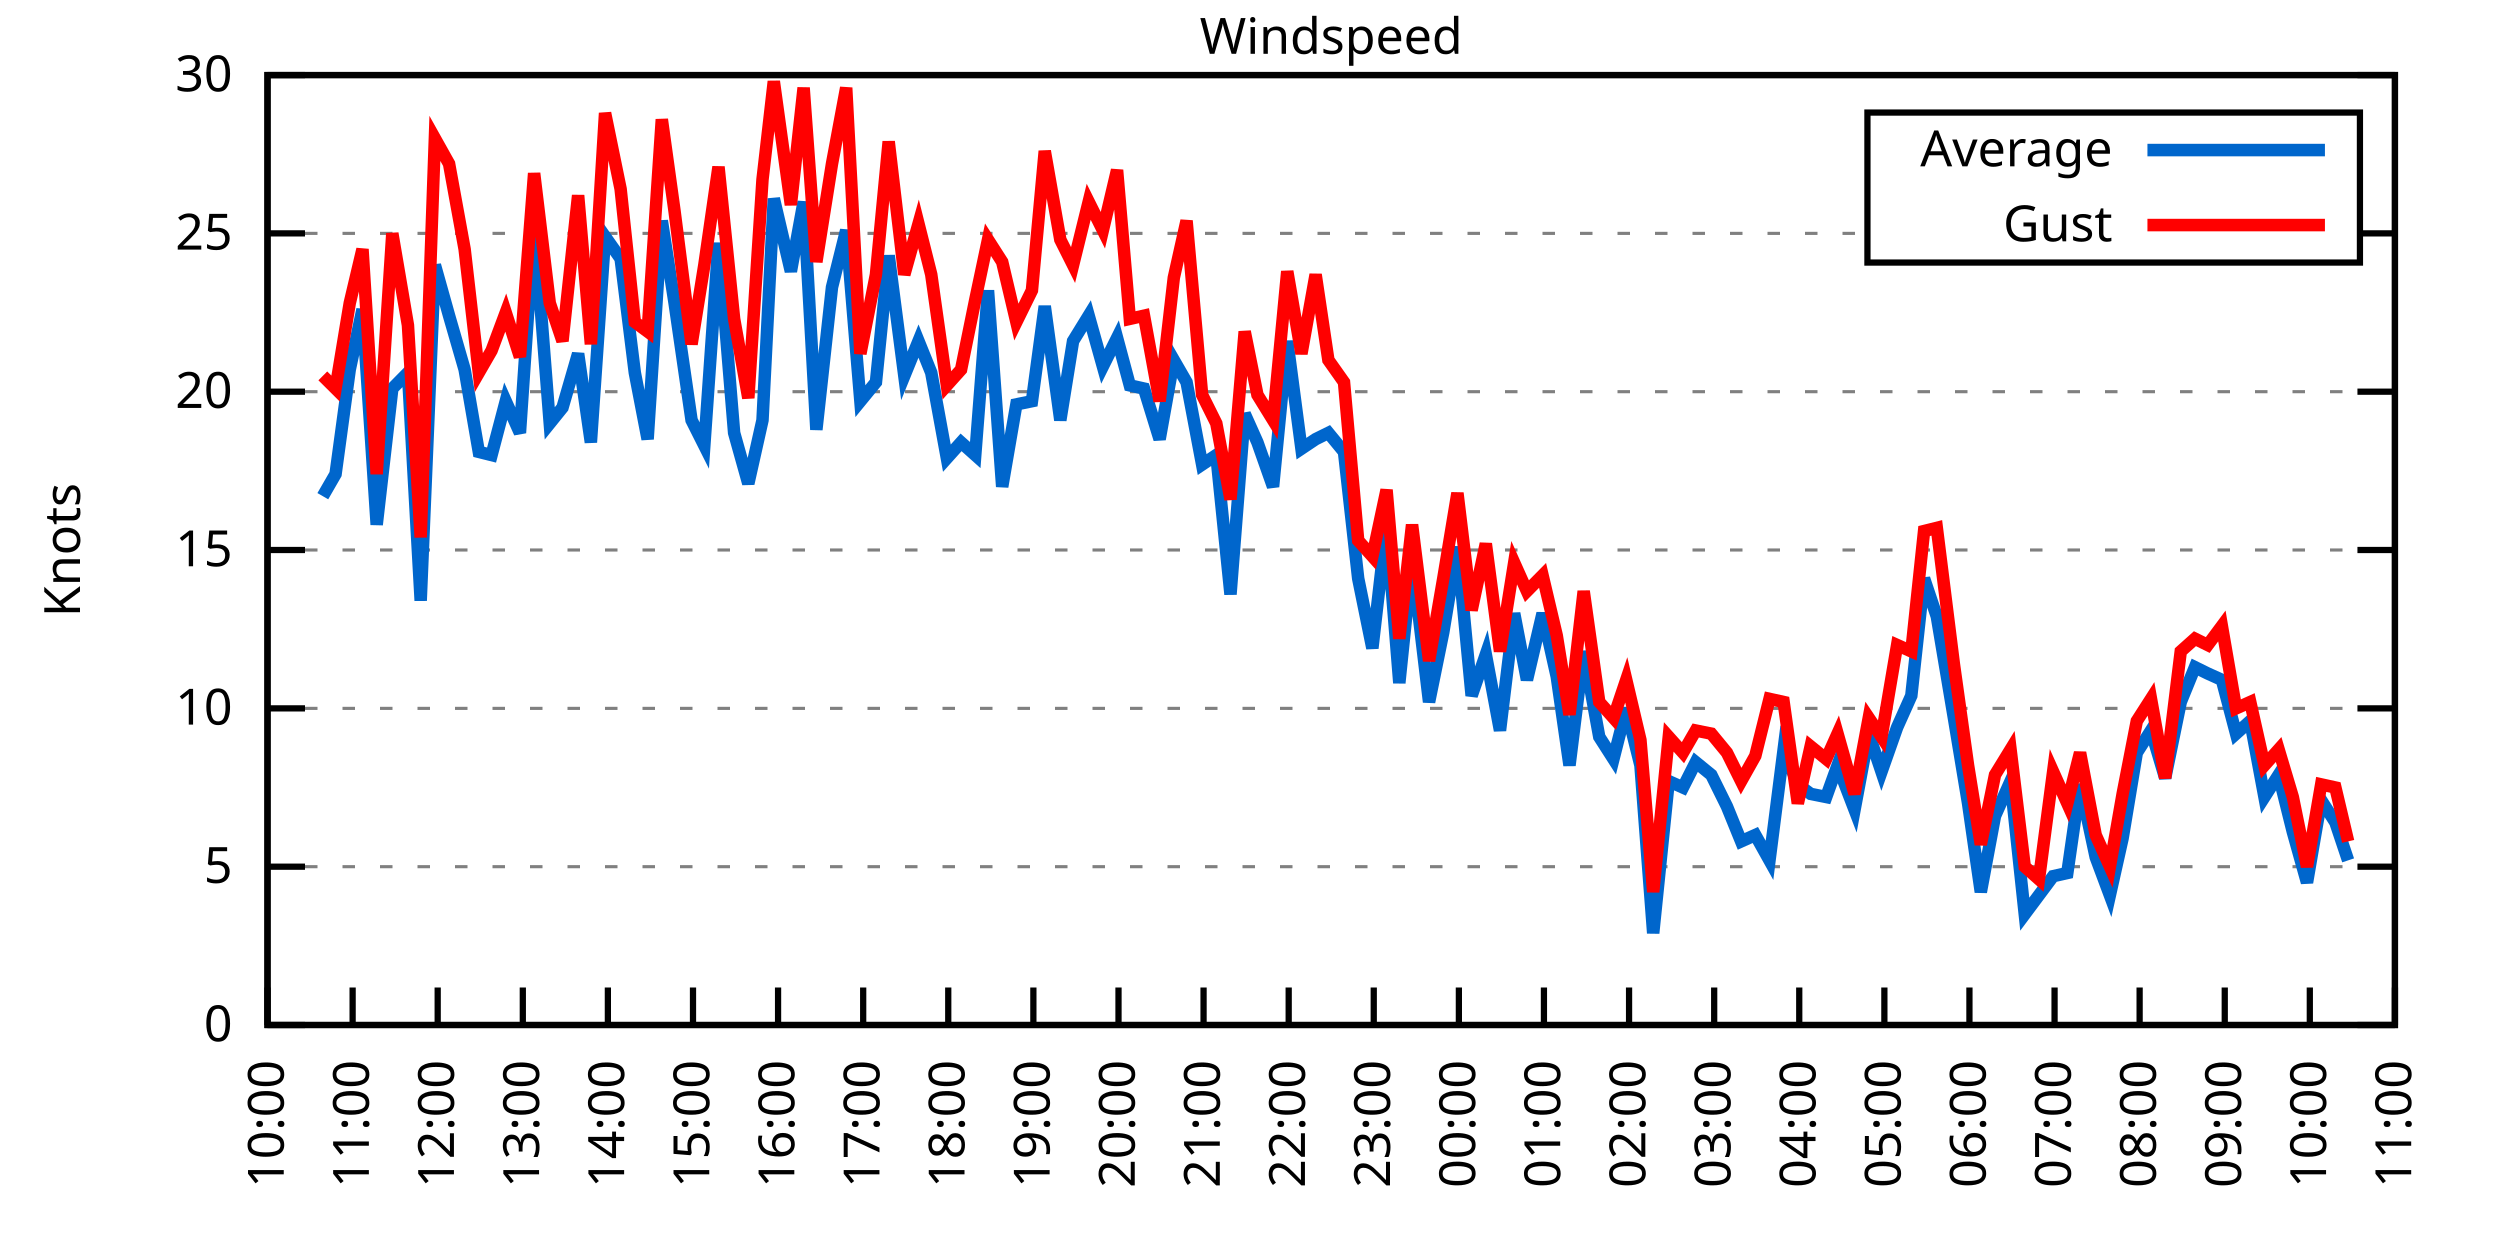
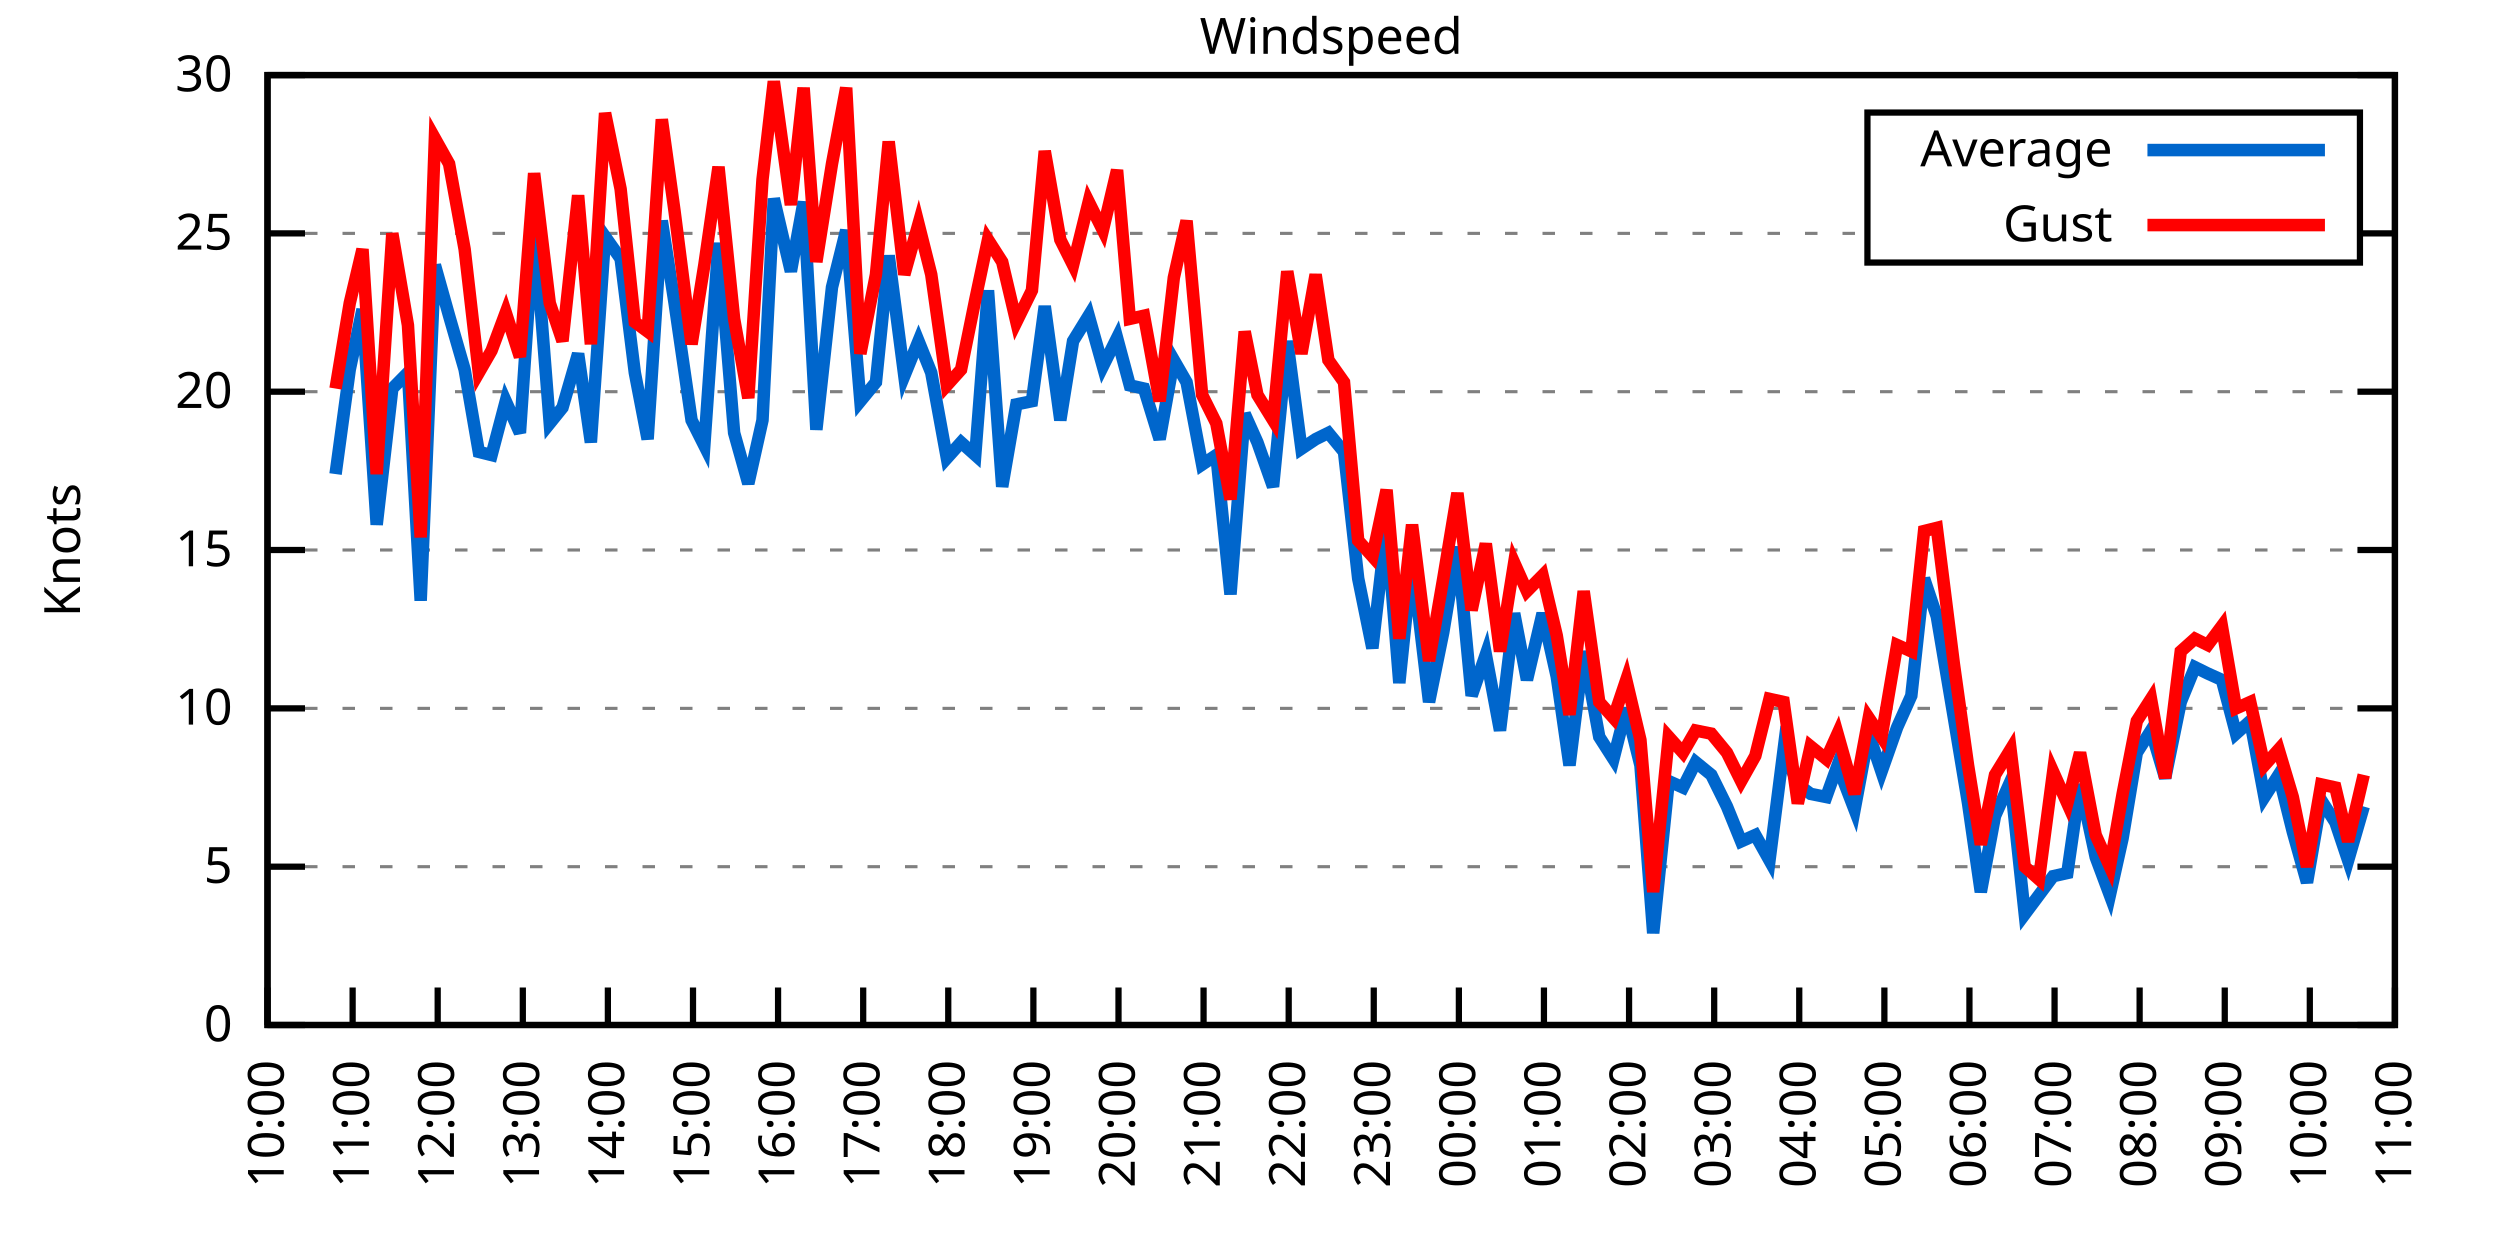
<svg xmlns="http://www.w3.org/2000/svg" xmlns:xlink="http://www.w3.org/1999/xlink" width="400" height="200" viewBox="0 0 400 200">
  <g id="gnuplot_canvas">
    <rect x="0" y="0" width="400" height="200" fill="none" />
    <defs>
      <circle id="gpDot" r="0.5" stroke-width="0.5" stroke="currentColor" />
      <path id="gpPt0" stroke-width="0.333" stroke="currentColor" d="M-1,0 h2 M0,-1 v2" />
      <path id="gpPt1" stroke-width="0.333" stroke="currentColor" d="M-1,-1 L1,1 M1,-1 L-1,1" />
      <path id="gpPt2" stroke-width="0.333" stroke="currentColor" d="M-1,0 L1,0 M0,-1 L0,1 M-1,-1 L1,1 M-1,1 L1,-1" />
      <rect id="gpPt3" stroke-width="0.333" stroke="currentColor" x="-1" y="-1" width="2" height="2" />
      <rect id="gpPt4" stroke-width="0.333" stroke="currentColor" fill="currentColor" x="-1" y="-1" width="2" height="2" />
      <circle id="gpPt5" stroke-width="0.333" stroke="currentColor" cx="0" cy="0" r="1" />
      <use xlink:href="#gpPt5" id="gpPt6" fill="currentColor" stroke="none" />
      <path id="gpPt7" stroke-width="0.333" stroke="currentColor" d="M0,-1.33 L-1.33,0.67 L1.33,0.67 z" />
      <use xlink:href="#gpPt7" id="gpPt8" fill="currentColor" stroke="none" />
      <use xlink:href="#gpPt7" id="gpPt9" stroke="currentColor" transform="rotate(180)" />
      <use xlink:href="#gpPt9" id="gpPt10" fill="currentColor" stroke="none" />
      <use xlink:href="#gpPt3" id="gpPt11" stroke="currentColor" transform="rotate(45)" />
      <use xlink:href="#gpPt11" id="gpPt12" fill="currentColor" stroke="none" />
      <path id="gpPt13" stroke-width="0.333" stroke="currentColor" d="M0,1.330 L1.265,0.411 L0.782,-1.067 L-0.782,-1.076 L-1.265,0.411 z" />
      <use xlink:href="#gpPt13" id="gpPt14" fill="currentColor" stroke="none" />
      <filter id="textbox" filterUnits="objectBoundingBox" x="0" y="0" height="1" width="1">
        <feFlood flood-color="white" flood-opacity="1" result="bgnd" />
        <feComposite in="SourceGraphic" in2="bgnd" operator="atop" />
      </filter>
      <filter id="greybox" filterUnits="objectBoundingBox" x="0" y="0" height="1" width="1">
        <feFlood flood-color="lightgrey" flood-opacity="1" result="grey" />
        <feComposite in="SourceGraphic" in2="grey" operator="atop" />
      </filter>
    </defs>
    <g fill="none" color="white" stroke="currentColor" stroke-width="1.00" stroke-linecap="butt" stroke-linejoin="miter">
</g>
    <g fill="none" color="black" stroke="currentColor" stroke-width="1.00" stroke-linecap="butt" stroke-linejoin="miter">
      <g stroke="none" shape-rendering="crispEdges">
        <polygon fill="rgb(255, 255, 255)" points="42.80,164.00 383.18,164.00 383.18,12.02 42.80,12.02 " />
      </g>
    </g>
    <g fill="none" color="black" stroke="currentColor" stroke-width="1.00" stroke-linecap="butt" stroke-linejoin="miter">
</g>
    <g fill="none" color="black" stroke="black" stroke-width="0.50" stroke-linecap="butt" stroke-linejoin="miter">
</g>
    <g fill="none" color="gray" stroke="currentColor" stroke-width="0.50" stroke-linecap="butt" stroke-linejoin="miter">
      <path stroke="gray" stroke-dasharray="2,4" class="gridline" d="M42.80,164.00 L383.19,164.00  " />
    </g>
    <g fill="none" color="gray" stroke="gray" stroke-width="1.00" stroke-linecap="butt" stroke-linejoin="miter">
</g>
    <g fill="none" color="black" stroke="currentColor" stroke-width="1.00" stroke-linecap="butt" stroke-linejoin="miter">
      <path stroke="black" d="M42.80,164.00 L48.80,164.00 M383.19,164.00 L377.19,164.00  " />
      <g transform="translate(37.20,166.60)" stroke="none" fill="black" font-family="Sans" font-size="8.00" text-anchor="end">
        <text>
          <tspan font-family="Sans"> 0</tspan>
        </text>
      </g>
    </g>
    <g fill="none" color="black" stroke="currentColor" stroke-width="1.00" stroke-linecap="butt" stroke-linejoin="miter">
</g>
    <g fill="none" color="black" stroke="black" stroke-width="0.50" stroke-linecap="butt" stroke-linejoin="miter">
</g>
    <g fill="none" color="gray" stroke="currentColor" stroke-width="0.50" stroke-linecap="butt" stroke-linejoin="miter">
      <path stroke="gray" stroke-dasharray="2,4" class="gridline" d="M42.80,138.67 L383.19,138.67  " />
    </g>
    <g fill="none" color="gray" stroke="gray" stroke-width="1.00" stroke-linecap="butt" stroke-linejoin="miter">
</g>
    <g fill="none" color="black" stroke="currentColor" stroke-width="1.00" stroke-linecap="butt" stroke-linejoin="miter">
      <path stroke="black" d="M42.80,138.67 L48.80,138.67 M383.19,138.67 L377.19,138.67  " />
      <g transform="translate(37.20,141.27)" stroke="none" fill="black" font-family="Sans" font-size="8.00" text-anchor="end">
        <text>
          <tspan font-family="Sans"> 5</tspan>
        </text>
      </g>
    </g>
    <g fill="none" color="black" stroke="currentColor" stroke-width="1.00" stroke-linecap="butt" stroke-linejoin="miter">
</g>
    <g fill="none" color="black" stroke="black" stroke-width="0.50" stroke-linecap="butt" stroke-linejoin="miter">
</g>
    <g fill="none" color="gray" stroke="currentColor" stroke-width="0.50" stroke-linecap="butt" stroke-linejoin="miter">
      <path stroke="gray" stroke-dasharray="2,4" class="gridline" d="M42.80,113.34 L383.19,113.34  " />
    </g>
    <g fill="none" color="gray" stroke="gray" stroke-width="1.00" stroke-linecap="butt" stroke-linejoin="miter">
</g>
    <g fill="none" color="black" stroke="currentColor" stroke-width="1.00" stroke-linecap="butt" stroke-linejoin="miter">
      <path stroke="black" d="M42.80,113.34 L48.80,113.34 M383.19,113.34 L377.19,113.34  " />
      <g transform="translate(37.20,115.94)" stroke="none" fill="black" font-family="Sans" font-size="8.00" text-anchor="end">
        <text>
          <tspan font-family="Sans"> 10</tspan>
        </text>
      </g>
    </g>
    <g fill="none" color="black" stroke="currentColor" stroke-width="1.00" stroke-linecap="butt" stroke-linejoin="miter">
</g>
    <g fill="none" color="black" stroke="black" stroke-width="0.50" stroke-linecap="butt" stroke-linejoin="miter">
</g>
    <g fill="none" color="gray" stroke="currentColor" stroke-width="0.50" stroke-linecap="butt" stroke-linejoin="miter">
      <path stroke="gray" stroke-dasharray="2,4" class="gridline" d="M42.80,88.00 L383.19,88.00  " />
    </g>
    <g fill="none" color="gray" stroke="gray" stroke-width="1.00" stroke-linecap="butt" stroke-linejoin="miter">
</g>
    <g fill="none" color="black" stroke="currentColor" stroke-width="1.00" stroke-linecap="butt" stroke-linejoin="miter">
      <path stroke="black" d="M42.80,88.00 L48.80,88.00 M383.19,88.00 L377.19,88.00  " />
      <g transform="translate(37.20,90.60)" stroke="none" fill="black" font-family="Sans" font-size="8.00" text-anchor="end">
        <text>
          <tspan font-family="Sans"> 15</tspan>
        </text>
      </g>
    </g>
    <g fill="none" color="black" stroke="currentColor" stroke-width="1.00" stroke-linecap="butt" stroke-linejoin="miter">
</g>
    <g fill="none" color="black" stroke="black" stroke-width="0.50" stroke-linecap="butt" stroke-linejoin="miter">
</g>
    <g fill="none" color="gray" stroke="currentColor" stroke-width="0.50" stroke-linecap="butt" stroke-linejoin="miter">
      <path stroke="gray" stroke-dasharray="2,4" class="gridline" d="M42.80,62.67 L383.19,62.67  " />
    </g>
    <g fill="none" color="gray" stroke="gray" stroke-width="1.00" stroke-linecap="butt" stroke-linejoin="miter">
</g>
    <g fill="none" color="black" stroke="currentColor" stroke-width="1.00" stroke-linecap="butt" stroke-linejoin="miter">
      <path stroke="black" d="M42.80,62.67 L48.80,62.67 M383.19,62.67 L377.19,62.67  " />
      <g transform="translate(37.20,65.27)" stroke="none" fill="black" font-family="Sans" font-size="8.00" text-anchor="end">
        <text>
          <tspan font-family="Sans"> 20</tspan>
        </text>
      </g>
    </g>
    <g fill="none" color="black" stroke="currentColor" stroke-width="1.00" stroke-linecap="butt" stroke-linejoin="miter">
</g>
    <g fill="none" color="black" stroke="black" stroke-width="0.50" stroke-linecap="butt" stroke-linejoin="miter">
</g>
    <g fill="none" color="gray" stroke="currentColor" stroke-width="0.50" stroke-linecap="butt" stroke-linejoin="miter">
      <path stroke="gray" stroke-dasharray="2,4" class="gridline" d="M42.80,37.34 L298.79,37.34 M377.59,37.34 L383.19,37.34  " />
    </g>
    <g fill="none" color="gray" stroke="gray" stroke-width="1.00" stroke-linecap="butt" stroke-linejoin="miter">
</g>
    <g fill="none" color="black" stroke="currentColor" stroke-width="1.00" stroke-linecap="butt" stroke-linejoin="miter">
      <path stroke="black" d="M42.80,37.34 L48.80,37.34 M383.19,37.34 L377.19,37.34  " />
      <g transform="translate(37.20,39.94)" stroke="none" fill="black" font-family="Sans" font-size="8.00" text-anchor="end">
        <text>
          <tspan font-family="Sans"> 25</tspan>
        </text>
      </g>
    </g>
    <g fill="none" color="black" stroke="currentColor" stroke-width="1.00" stroke-linecap="butt" stroke-linejoin="miter">
</g>
    <g fill="none" color="black" stroke="black" stroke-width="0.50" stroke-linecap="butt" stroke-linejoin="miter">
</g>
    <g fill="none" color="gray" stroke="currentColor" stroke-width="0.50" stroke-linecap="butt" stroke-linejoin="miter">
      <path stroke="gray" stroke-dasharray="2,4" class="gridline" d="M42.80,12.01 L383.19,12.01  " />
    </g>
    <g fill="none" color="gray" stroke="gray" stroke-width="1.00" stroke-linecap="butt" stroke-linejoin="miter">
</g>
    <g fill="none" color="black" stroke="currentColor" stroke-width="1.00" stroke-linecap="butt" stroke-linejoin="miter">
      <path stroke="black" d="M42.80,12.01 L48.80,12.01 M383.19,12.01 L377.19,12.01  " />
      <g transform="translate(37.20,14.61)" stroke="none" fill="black" font-family="Sans" font-size="8.00" text-anchor="end">
        <text>
          <tspan font-family="Sans"> 30</tspan>
        </text>
      </g>
    </g>
    <g fill="none" color="black" stroke="currentColor" stroke-width="1.00" stroke-linecap="butt" stroke-linejoin="miter">
      <path stroke="black" d="M42.80,164.00 L42.80,158.00  " />
      <g transform="translate(45.40,169.60) rotate(270.00)" stroke="none" fill="black" font-family="Sans" font-size="8.00" text-anchor="end">
        <text>
          <tspan font-family="Sans">10:00</tspan>
        </text>
      </g>
    </g>
    <g fill="none" color="black" stroke="currentColor" stroke-width="1.00" stroke-linecap="butt" stroke-linejoin="miter">
      <path stroke="black" d="M56.42,164.00 L56.42,158.00  " />
      <g transform="translate(59.02,169.60) rotate(270.00)" stroke="none" fill="black" font-family="Sans" font-size="8.00" text-anchor="end">
        <text>
          <tspan font-family="Sans">11:00</tspan>
        </text>
      </g>
    </g>
    <g fill="none" color="black" stroke="currentColor" stroke-width="1.00" stroke-linecap="butt" stroke-linejoin="miter">
      <path stroke="black" d="M70.03,164.00 L70.03,158.00  " />
      <g transform="translate(72.63,169.60) rotate(270.00)" stroke="none" fill="black" font-family="Sans" font-size="8.00" text-anchor="end">
        <text>
          <tspan font-family="Sans">12:00</tspan>
        </text>
      </g>
    </g>
    <g fill="none" color="black" stroke="currentColor" stroke-width="1.00" stroke-linecap="butt" stroke-linejoin="miter">
      <path stroke="black" d="M83.65,164.00 L83.65,158.00  " />
      <g transform="translate(86.25,169.60) rotate(270.00)" stroke="none" fill="black" font-family="Sans" font-size="8.00" text-anchor="end">
        <text>
          <tspan font-family="Sans">13:00</tspan>
        </text>
      </g>
    </g>
    <g fill="none" color="black" stroke="currentColor" stroke-width="1.00" stroke-linecap="butt" stroke-linejoin="miter">
      <path stroke="black" d="M97.26,164.00 L97.26,158.00  " />
      <g transform="translate(99.86,169.60) rotate(270.00)" stroke="none" fill="black" font-family="Sans" font-size="8.00" text-anchor="end">
        <text>
          <tspan font-family="Sans">14:00</tspan>
        </text>
      </g>
    </g>
    <g fill="none" color="black" stroke="currentColor" stroke-width="1.00" stroke-linecap="butt" stroke-linejoin="miter">
      <path stroke="black" d="M110.88,164.00 L110.88,158.00  " />
      <g transform="translate(113.48,169.60) rotate(270.00)" stroke="none" fill="black" font-family="Sans" font-size="8.00" text-anchor="end">
        <text>
          <tspan font-family="Sans">15:00</tspan>
        </text>
      </g>
    </g>
    <g fill="none" color="black" stroke="currentColor" stroke-width="1.00" stroke-linecap="butt" stroke-linejoin="miter">
      <path stroke="black" d="M124.49,164.00 L124.49,158.00  " />
      <g transform="translate(127.09,169.60) rotate(270.00)" stroke="none" fill="black" font-family="Sans" font-size="8.00" text-anchor="end">
        <text>
          <tspan font-family="Sans">16:00</tspan>
        </text>
      </g>
    </g>
    <g fill="none" color="black" stroke="currentColor" stroke-width="1.00" stroke-linecap="butt" stroke-linejoin="miter">
      <path stroke="black" d="M138.11,164.00 L138.11,158.00  " />
      <g transform="translate(140.71,169.60) rotate(270.00)" stroke="none" fill="black" font-family="Sans" font-size="8.00" text-anchor="end">
        <text>
          <tspan font-family="Sans">17:00</tspan>
        </text>
      </g>
    </g>
    <g fill="none" color="black" stroke="currentColor" stroke-width="1.00" stroke-linecap="butt" stroke-linejoin="miter">
      <path stroke="black" d="M151.72,164.00 L151.72,158.00  " />
      <g transform="translate(154.32,169.60) rotate(270.00)" stroke="none" fill="black" font-family="Sans" font-size="8.00" text-anchor="end">
        <text>
          <tspan font-family="Sans">18:00</tspan>
        </text>
      </g>
    </g>
    <g fill="none" color="black" stroke="currentColor" stroke-width="1.00" stroke-linecap="butt" stroke-linejoin="miter">
      <path stroke="black" d="M165.34,164.00 L165.34,158.00  " />
      <g transform="translate(167.94,169.60) rotate(270.00)" stroke="none" fill="black" font-family="Sans" font-size="8.00" text-anchor="end">
        <text>
          <tspan font-family="Sans">19:00</tspan>
        </text>
      </g>
    </g>
    <g fill="none" color="black" stroke="currentColor" stroke-width="1.00" stroke-linecap="butt" stroke-linejoin="miter">
      <path stroke="black" d="M178.96,164.00 L178.96,158.00  " />
      <g transform="translate(181.56,169.60) rotate(270.00)" stroke="none" fill="black" font-family="Sans" font-size="8.00" text-anchor="end">
        <text>
          <tspan font-family="Sans">20:00</tspan>
        </text>
      </g>
    </g>
    <g fill="none" color="black" stroke="currentColor" stroke-width="1.00" stroke-linecap="butt" stroke-linejoin="miter">
      <path stroke="black" d="M192.57,164.00 L192.57,158.00  " />
      <g transform="translate(195.17,169.60) rotate(270.00)" stroke="none" fill="black" font-family="Sans" font-size="8.00" text-anchor="end">
        <text>
          <tspan font-family="Sans">21:00</tspan>
        </text>
      </g>
    </g>
    <g fill="none" color="black" stroke="currentColor" stroke-width="1.00" stroke-linecap="butt" stroke-linejoin="miter">
      <path stroke="black" d="M206.19,164.00 L206.19,158.00  " />
      <g transform="translate(208.79,169.60) rotate(270.00)" stroke="none" fill="black" font-family="Sans" font-size="8.00" text-anchor="end">
        <text>
          <tspan font-family="Sans">22:00</tspan>
        </text>
      </g>
    </g>
    <g fill="none" color="black" stroke="currentColor" stroke-width="1.00" stroke-linecap="butt" stroke-linejoin="miter">
      <path stroke="black" d="M219.80,164.00 L219.80,158.00  " />
      <g transform="translate(222.40,169.60) rotate(270.00)" stroke="none" fill="black" font-family="Sans" font-size="8.00" text-anchor="end">
        <text>
          <tspan font-family="Sans">23:00</tspan>
        </text>
      </g>
    </g>
    <g fill="none" color="black" stroke="currentColor" stroke-width="1.00" stroke-linecap="butt" stroke-linejoin="miter">
      <path stroke="black" d="M233.42,164.00 L233.42,158.00  " />
      <g transform="translate(236.02,169.60) rotate(270.00)" stroke="none" fill="black" font-family="Sans" font-size="8.00" text-anchor="end">
        <text>
          <tspan font-family="Sans">00:00</tspan>
        </text>
      </g>
    </g>
    <g fill="none" color="black" stroke="currentColor" stroke-width="1.00" stroke-linecap="butt" stroke-linejoin="miter">
      <path stroke="black" d="M247.03,164.00 L247.03,158.00  " />
      <g transform="translate(249.63,169.60) rotate(270.00)" stroke="none" fill="black" font-family="Sans" font-size="8.00" text-anchor="end">
        <text>
          <tspan font-family="Sans">01:00</tspan>
        </text>
      </g>
    </g>
    <g fill="none" color="black" stroke="currentColor" stroke-width="1.00" stroke-linecap="butt" stroke-linejoin="miter">
      <path stroke="black" d="M260.65,164.00 L260.65,158.00  " />
      <g transform="translate(263.25,169.60) rotate(270.00)" stroke="none" fill="black" font-family="Sans" font-size="8.00" text-anchor="end">
        <text>
          <tspan font-family="Sans">02:00</tspan>
        </text>
      </g>
    </g>
    <g fill="none" color="black" stroke="currentColor" stroke-width="1.00" stroke-linecap="butt" stroke-linejoin="miter">
      <path stroke="black" d="M274.27,164.00 L274.27,158.00  " />
      <g transform="translate(276.87,169.60) rotate(270.00)" stroke="none" fill="black" font-family="Sans" font-size="8.00" text-anchor="end">
        <text>
          <tspan font-family="Sans">03:00</tspan>
        </text>
      </g>
    </g>
    <g fill="none" color="black" stroke="currentColor" stroke-width="1.00" stroke-linecap="butt" stroke-linejoin="miter">
      <path stroke="black" d="M287.88,164.00 L287.88,158.00  " />
      <g transform="translate(290.48,169.60) rotate(270.00)" stroke="none" fill="black" font-family="Sans" font-size="8.00" text-anchor="end">
        <text>
          <tspan font-family="Sans">04:00</tspan>
        </text>
      </g>
    </g>
    <g fill="none" color="black" stroke="currentColor" stroke-width="1.00" stroke-linecap="butt" stroke-linejoin="miter">
      <path stroke="black" d="M301.50,164.00 L301.50,158.00  " />
      <g transform="translate(304.10,169.60) rotate(270.00)" stroke="none" fill="black" font-family="Sans" font-size="8.00" text-anchor="end">
        <text>
          <tspan font-family="Sans">05:00</tspan>
        </text>
      </g>
    </g>
    <g fill="none" color="black" stroke="currentColor" stroke-width="1.00" stroke-linecap="butt" stroke-linejoin="miter">
      <path stroke="black" d="M315.11,164.00 L315.11,158.00  " />
      <g transform="translate(317.71,169.60) rotate(270.00)" stroke="none" fill="black" font-family="Sans" font-size="8.00" text-anchor="end">
        <text>
          <tspan font-family="Sans">06:00</tspan>
        </text>
      </g>
    </g>
    <g fill="none" color="black" stroke="currentColor" stroke-width="1.00" stroke-linecap="butt" stroke-linejoin="miter">
      <path stroke="black" d="M328.73,164.00 L328.73,158.00  " />
      <g transform="translate(331.33,169.60) rotate(270.00)" stroke="none" fill="black" font-family="Sans" font-size="8.00" text-anchor="end">
        <text>
          <tspan font-family="Sans">07:00</tspan>
        </text>
      </g>
    </g>
    <g fill="none" color="black" stroke="currentColor" stroke-width="1.00" stroke-linecap="butt" stroke-linejoin="miter">
      <path stroke="black" d="M342.34,164.00 L342.34,158.00  " />
      <g transform="translate(344.94,169.60) rotate(270.00)" stroke="none" fill="black" font-family="Sans" font-size="8.00" text-anchor="end">
        <text>
          <tspan font-family="Sans">08:00</tspan>
        </text>
      </g>
    </g>
    <g fill="none" color="black" stroke="currentColor" stroke-width="1.00" stroke-linecap="butt" stroke-linejoin="miter">
      <path stroke="black" d="M355.96,164.00 L355.96,158.00  " />
      <g transform="translate(358.56,169.60) rotate(270.00)" stroke="none" fill="black" font-family="Sans" font-size="8.00" text-anchor="end">
        <text>
          <tspan font-family="Sans">09:00</tspan>
        </text>
      </g>
    </g>
    <g fill="none" color="black" stroke="currentColor" stroke-width="1.00" stroke-linecap="butt" stroke-linejoin="miter">
      <path stroke="black" d="M369.57,164.00 L369.57,158.00  " />
      <g transform="translate(372.17,169.60) rotate(270.00)" stroke="none" fill="black" font-family="Sans" font-size="8.00" text-anchor="end">
        <text>
          <tspan font-family="Sans">10:00</tspan>
        </text>
      </g>
    </g>
    <g fill="none" color="black" stroke="currentColor" stroke-width="1.00" stroke-linecap="butt" stroke-linejoin="miter">
      <path stroke="black" d="M383.19,164.00 L383.19,158.00  " />
      <g transform="translate(385.79,169.60) rotate(270.00)" stroke="none" fill="black" font-family="Sans" font-size="8.00" text-anchor="end">
        <text>
          <tspan font-family="Sans">11:00</tspan>
        </text>
      </g>
    </g>
    <g fill="none" color="black" stroke="currentColor" stroke-width="1.00" stroke-linecap="butt" stroke-linejoin="miter">
</g>
    <g fill="none" color="black" stroke="currentColor" stroke-width="1.00" stroke-linecap="butt" stroke-linejoin="miter">
      <path stroke="black" d="M42.80,12.01 L42.80,164.00 L383.19,164.00 L383.19,12.01 L42.80,12.01 Z  " />
    </g>
    <g fill="none" color="black" stroke="currentColor" stroke-width="1.00" stroke-linecap="butt" stroke-linejoin="miter">
</g>
    <g fill="none" color="black" stroke="currentColor" stroke-width="1.00" stroke-linecap="butt" stroke-linejoin="miter">
      <path stroke="black" d="M298.79,42.01 L298.79,18.01 L377.59,18.01 L377.59,42.01 L298.79,42.01 Z  " />
    </g>
    <g id="Windspeed_plot_1">
      <g fill="none" color="white" stroke="black" stroke-width="2.00" stroke-linecap="butt" stroke-linejoin="miter">
</g>
      <g fill="none" color="black" stroke="currentColor" stroke-width="2.00" stroke-linecap="butt" stroke-linejoin="miter">
        <g transform="translate(337.99,26.61)" stroke="none" fill="black" font-family="Sans" font-size="8.00" text-anchor="end">
          <text>
            <tspan font-family="Sans">Average</tspan>
          </text>
        </g>
      </g>
      <g fill="none" color="black" stroke="currentColor" stroke-width="2.00" stroke-linecap="butt" stroke-linejoin="miter">
-         <path stroke="rgb(  0, 102, 204)" d="M343.59,24.01 L371.99,24.01 M51.65,79.39 L53.69,75.85 L55.96,59.13 L58.00,49.50 L60.27,83.95 L62.77,62.17   L65.27,59.63 L67.31,96.11 L69.58,42.41 L71.85,50.51 L74.34,59.13 L76.61,72.30 L78.65,72.81 L80.92,64.19   L83.19,69.26 L85.46,35.82 L87.96,67.74 L90.00,65.21 L92.50,56.59 L94.54,70.78 L96.81,37.85 L99.30,41.39   L101.57,59.63 L103.62,70.27 L105.89,35.32 L107.93,48.49 L110.65,67.23 L112.69,71.29 L114.96,38.86 L117.46,69.26   L119.73,77.37 L122.00,67.23 L123.81,31.77 L126.54,43.42 L128.58,32.28 L130.62,68.75 L133.12,45.95 L135.39,36.84   L137.66,64.19 L140.15,61.15 L142.19,40.89 L144.69,60.14 L146.96,54.57 L149.00,59.63 L151.50,73.31 L153.77,70.78   L156.04,72.81 L158.08,46.46 L160.35,77.87 L162.62,64.70 L165.11,64.19 L167.16,48.99 L169.65,67.23 L171.69,54.57   L174.19,50.51 L176.46,58.62 L178.73,54.06 L180.77,61.66 L183.04,62.17 L185.54,70.27 L187.81,57.61 L189.85,61.15   L192.34,74.33 L194.61,72.81 L196.88,95.10 L199.15,66.22 L201.19,70.78 L203.69,77.87 L205.96,54.57 L208.23,71.79   L210.50,70.27 L212.54,69.26 L215.04,72.30 L217.31,92.56 L219.58,103.71 L221.85,83.95 L223.89,109.28 L225.93,89.52   L228.65,112.32 L230.92,101.18 L233.19,87.50 L235.46,111.31 L237.73,104.72 L240.00,116.88 L242.27,98.14 L244.31,108.78   L246.81,98.14 L249.08,108.27 L251.12,122.46 L253.39,104.22 L255.88,117.90 L258.15,121.44 L260.20,113.34 L262.47,122.46   L264.51,149.31 L267.00,124.99 L269.27,126.00 L271.32,121.95 L273.81,123.98 L276.31,129.04 L278.58,134.62 L280.85,133.60   L283.12,137.66 L285.38,119.92 L287.65,125.50 L289.70,127.02 L292.19,127.52 L294.01,122.46 L296.73,129.55 L299.00,117.39   L301.04,123.47 L303.54,116.38 L305.81,111.31 L307.85,92.56 L309.89,98.64 L312.62,114.86 L314.89,128.54 L316.93,142.72   L319.20,130.56 L321.69,124.99 L323.96,146.27 L326.23,143.23 L328.50,140.19 L330.77,139.68 L332.81,125.50 L335.31,137.15   L337.58,143.23 L339.62,134.11 L341.89,120.43 L344.16,116.88 L346.43,124.48 L348.92,112.32 L351.19,106.75 L353.24,107.76   L355.50,108.78 L357.77,117.39 L360.04,115.36 L362.31,127.52 L364.58,123.98 L366.85,133.10 L369.12,141.20 L371.39,128.03   L373.66,131.58 L375.70,137.66  " />
+         <path stroke="rgb(  0, 102, 204)" d="M343.59,24.01 L371.99,24.01 M53.69,75.85 L55.96,59.13 L58.00,49.50 L60.27,83.95 L62.77,62.17 L65.27,59.63   L67.31,96.11 L69.58,42.41 L71.85,50.51 L74.34,59.13 L76.61,72.30 L78.65,72.81 L80.92,64.19 L83.19,69.26   L85.46,35.82 L87.96,67.74 L90.00,65.21 L92.50,56.59 L94.54,70.78 L96.81,37.85 L99.30,41.39 L101.57,59.63   L103.62,70.27 L105.89,35.32 L107.93,48.49 L110.65,67.23 L112.69,71.29 L114.96,38.86 L117.46,69.26 L119.73,77.37   L122.00,67.23 L123.81,31.77 L126.54,43.42 L128.58,32.28 L130.62,68.75 L133.12,45.95 L135.39,36.84 L137.66,64.19   L140.15,61.15 L142.19,40.89 L144.69,60.14 L146.96,54.57 L149.00,59.63 L151.50,73.31 L153.77,70.78 L156.04,72.81   L158.08,46.46 L160.35,77.87 L162.62,64.70 L165.11,64.19 L167.16,48.99 L169.65,67.23 L171.69,54.57 L174.19,50.51   L176.46,58.62 L178.73,54.06 L180.77,61.66 L183.04,62.17 L185.54,70.27 L187.81,57.61 L189.85,61.15 L192.34,74.33   L194.61,72.81 L196.88,95.10 L199.15,66.22 L201.19,70.78 L203.69,77.87 L205.96,54.57 L208.23,71.79 L210.50,70.27   L212.54,69.26 L215.04,72.30 L217.31,92.56 L219.58,103.71 L221.85,83.95 L223.89,109.28 L225.93,89.52 L228.65,112.32   L230.92,101.18 L233.19,87.50 L235.46,111.31 L237.73,104.72 L240.00,116.88 L242.27,98.14 L244.31,108.78 L246.81,98.14   L249.08,108.27 L251.12,122.46 L253.39,104.22 L255.88,117.90 L258.15,121.44 L260.20,113.34 L262.47,122.46 L264.51,149.31   L267.00,124.99 L269.27,126.00 L271.32,121.95 L273.81,123.98 L276.31,129.04 L278.58,134.62 L280.85,133.60 L283.12,137.66   L285.38,119.92 L287.65,125.50 L289.70,127.02 L292.19,127.52 L294.01,122.46 L296.73,129.55 L299.00,117.39 L301.04,123.47   L303.54,116.38 L305.81,111.31 L307.85,92.56 L309.89,98.64 L312.62,114.86 L314.89,128.54 L316.93,142.72 L319.20,130.56   L321.69,124.99 L323.96,146.27 L326.23,143.23 L328.50,140.19 L330.77,139.68 L332.81,125.50 L335.31,137.15 L337.58,143.23   L339.62,134.11 L341.89,120.43 L344.16,116.88 L346.43,124.48 L348.92,112.32 L351.19,106.75 L353.24,107.76 L355.50,108.78   L357.77,117.39 L360.04,115.36 L362.31,127.52 L364.58,123.98 L366.85,133.10 L369.12,141.20 L371.39,128.03 L373.66,131.58   L375.70,137.66 L378.20,129.04  " />
      </g>
    </g>
    <g id="Windspeed_plot_2">
      <g fill="none" color="black" stroke="currentColor" stroke-width="2.00" stroke-linecap="butt" stroke-linejoin="miter">
        <g transform="translate(337.99,38.61)" stroke="none" fill="black" font-family="Sans" font-size="8.00" text-anchor="end">
          <text>
            <tspan font-family="Sans">Gust</tspan>
          </text>
        </g>
      </g>
      <g fill="none" color="black" stroke="currentColor" stroke-width="2.00" stroke-linecap="butt" stroke-linejoin="miter">
-         <path stroke="rgb(255,   0,   0)" d="M343.59,36.01 L371.99,36.01 M51.65,60.14 L53.69,62.17 L55.96,48.49 L58.00,39.87 L60.27,75.85 L62.77,37.34   L65.27,52.03 L67.31,85.98 L69.58,22.14 L71.85,26.20 L74.34,39.87 L76.61,59.63 L78.65,56.09 L80.92,50.01   L83.19,57.10 L85.46,27.72 L87.96,48.49 L90.00,54.57 L92.50,31.26 L94.54,55.07 L96.81,18.09 L99.30,30.25   L101.57,51.53 L103.62,53.05 L105.89,19.10 L107.93,33.80 L110.65,55.07 L112.69,42.41 L114.96,26.70 L117.46,51.02   L119.73,63.69 L122.00,28.73 L123.81,13.02 L126.54,32.78 L128.58,14.04 L130.62,41.90 L133.12,26.20 L135.39,14.04   L137.66,56.59 L140.15,43.93 L142.19,22.65 L144.69,43.93 L146.96,35.82 L149.00,43.93 L151.50,61.66 L153.77,59.13   L156.04,47.98 L158.08,38.35 L160.35,41.90 L162.62,51.53 L165.11,46.46 L167.16,24.17 L169.65,38.35 L171.69,42.41   L174.19,32.28 L176.46,36.84 L178.73,27.21 L180.77,51.02 L183.04,50.51 L185.54,64.19 L187.81,44.43 L189.85,35.32   L192.34,63.18 L194.61,67.74 L196.88,79.90 L199.15,53.05 L201.19,63.18 L203.69,67.23 L205.96,43.42 L208.23,56.59   L210.50,43.93 L212.54,57.61 L215.04,61.15 L217.31,86.49 L219.58,89.02 L221.85,78.38 L223.89,102.19 L225.93,83.95   L228.65,105.74 L230.92,92.56 L233.19,78.89 L235.46,97.63 L237.73,86.99 L240.00,104.22 L242.27,90.03 L244.31,94.59   L246.81,92.06 L249.08,101.68 L251.12,114.35 L253.39,94.59 L255.88,112.32 L258.15,114.86 L260.20,108.78 L262.47,118.40   L264.51,142.72 L267.00,117.90 L269.27,120.43 L271.32,116.88 L273.81,117.39 L276.31,120.43 L278.58,124.99 L280.85,120.94   L283.12,111.82 L285.38,112.32 L287.65,128.54 L289.70,119.42 L292.19,121.44 L294.01,117.39 L296.73,127.02 L299.00,114.86   L301.04,117.90 L303.54,103.20 L305.81,104.22 L307.85,84.97 L309.89,84.46 L312.62,106.24 L314.89,122.46 L316.93,135.12   L319.20,123.98 L321.69,119.92 L323.96,138.67 L326.23,140.69 L328.50,123.47 L330.77,128.54 L332.81,120.43 L335.31,133.60   L337.58,138.67 L339.62,127.02 L341.89,115.36 L344.16,111.82 L346.43,124.48 L348.92,104.22 L351.19,102.19 L353.24,103.20   L355.50,100.16 L357.77,113.34 L360.04,112.32 L362.31,122.46 L364.58,119.92 L366.85,127.52 L369.12,138.67 L371.39,125.50   L373.66,126.00 L375.70,134.62  " />
+         <path stroke="rgb(255,   0,   0)" d="M343.59,36.01 L371.99,36.01 M53.69,62.17 L55.96,48.49 L58.00,39.87 L60.27,75.85 L62.77,37.34 L65.27,52.03   L67.31,85.98 L69.58,22.14 L71.85,26.20 L74.34,39.87 L76.61,59.63 L78.65,56.09 L80.92,50.01 L83.19,57.10   L85.46,27.72 L87.96,48.49 L90.00,54.57 L92.50,31.26 L94.54,55.07 L96.81,18.09 L99.30,30.25 L101.57,51.53   L103.62,53.05 L105.89,19.10 L107.93,33.80 L110.65,55.07 L112.69,42.41 L114.96,26.70 L117.46,51.02 L119.73,63.69   L122.00,28.73 L123.81,13.02 L126.54,32.78 L128.58,14.04 L130.62,41.90 L133.12,26.20 L135.39,14.04 L137.66,56.59   L140.15,43.93 L142.19,22.65 L144.69,43.93 L146.96,35.82 L149.00,43.93 L151.50,61.66 L153.77,59.13 L156.04,47.98   L158.08,38.35 L160.35,41.90 L162.62,51.53 L165.11,46.46 L167.16,24.17 L169.65,38.35 L171.69,42.41 L174.19,32.28   L176.46,36.84 L178.73,27.21 L180.77,51.02 L183.04,50.51 L185.54,64.19 L187.81,44.43 L189.85,35.32 L192.34,63.18   L194.61,67.74 L196.88,79.90 L199.15,53.05 L201.19,63.18 L203.69,67.23 L205.96,43.42 L208.23,56.59 L210.50,43.93   L212.54,57.61 L215.04,61.15 L217.31,86.49 L219.58,89.02 L221.85,78.38 L223.89,102.19 L225.93,83.95 L228.65,105.74   L230.92,92.56 L233.19,78.89 L235.46,97.63 L237.73,86.99 L240.00,104.22 L242.27,90.03 L244.31,94.59 L246.81,92.06   L249.08,101.68 L251.12,114.35 L253.39,94.59 L255.88,112.32 L258.15,114.86 L260.20,108.78 L262.47,118.40 L264.51,142.72   L267.00,117.90 L269.27,120.43 L271.32,116.88 L273.81,117.39 L276.31,120.43 L278.58,124.99 L280.85,120.94 L283.12,111.82   L285.38,112.32 L287.65,128.54 L289.70,119.42 L292.19,121.44 L294.01,117.39 L296.73,127.02 L299.00,114.86 L301.04,117.90   L303.54,103.20 L305.81,104.22 L307.85,84.97 L309.89,84.46 L312.62,106.24 L314.89,122.46 L316.93,135.12 L319.20,123.98   L321.69,119.92 L323.96,138.67 L326.23,140.69 L328.50,123.47 L330.77,128.54 L332.81,120.43 L335.31,133.60 L337.58,138.67   L339.62,127.02 L341.89,115.36 L344.16,111.82 L346.43,124.48 L348.92,104.22 L351.19,102.19 L353.24,103.20 L355.50,100.16   L357.77,113.34 L360.04,112.32 L362.31,122.46 L364.58,119.92 L366.85,127.52 L369.12,138.67 L371.39,125.50 L373.66,126.00   L375.70,134.62 L378.20,123.98  " />
      </g>
    </g>
    <g fill="none" color="black" stroke="currentColor" stroke-width="2.00" stroke-linecap="butt" stroke-linejoin="miter">
</g>
    <g fill="none" color="black" stroke="black" stroke-width="1.00" stroke-linecap="butt" stroke-linejoin="miter">
</g>
    <g fill="none" color="black" stroke="currentColor" stroke-width="1.00" stroke-linecap="butt" stroke-linejoin="miter">
      <path stroke="black" d="M42.80,12.01 L42.80,164.00 L383.19,164.00 L383.19,12.01 L42.80,12.01 Z  " />
      <g transform="translate(12.80,88.01) rotate(270.00)" stroke="none" fill="black" font-family="Sans" font-size="8.00" text-anchor="middle">
        <text>
          <tspan font-family="Sans">Knots</tspan>
        </text>
      </g>
    </g>
    <g fill="none" color="black" stroke="currentColor" stroke-width="1.00" stroke-linecap="butt" stroke-linejoin="miter">
</g>
    <g fill="none" color="black" stroke="currentColor" stroke-width="1.00" stroke-linecap="butt" stroke-linejoin="miter">
      <g transform="translate(212.99,8.61)" stroke="none" fill="black" font-family="Sans" font-size="8.00" text-anchor="middle">
        <text>
          <tspan font-family="Sans">Windspeed</tspan>
        </text>
      </g>
    </g>
    <g fill="none" color="black" stroke="currentColor" stroke-width="1.00" stroke-linecap="butt" stroke-linejoin="miter">
</g>
  </g>
</svg>
